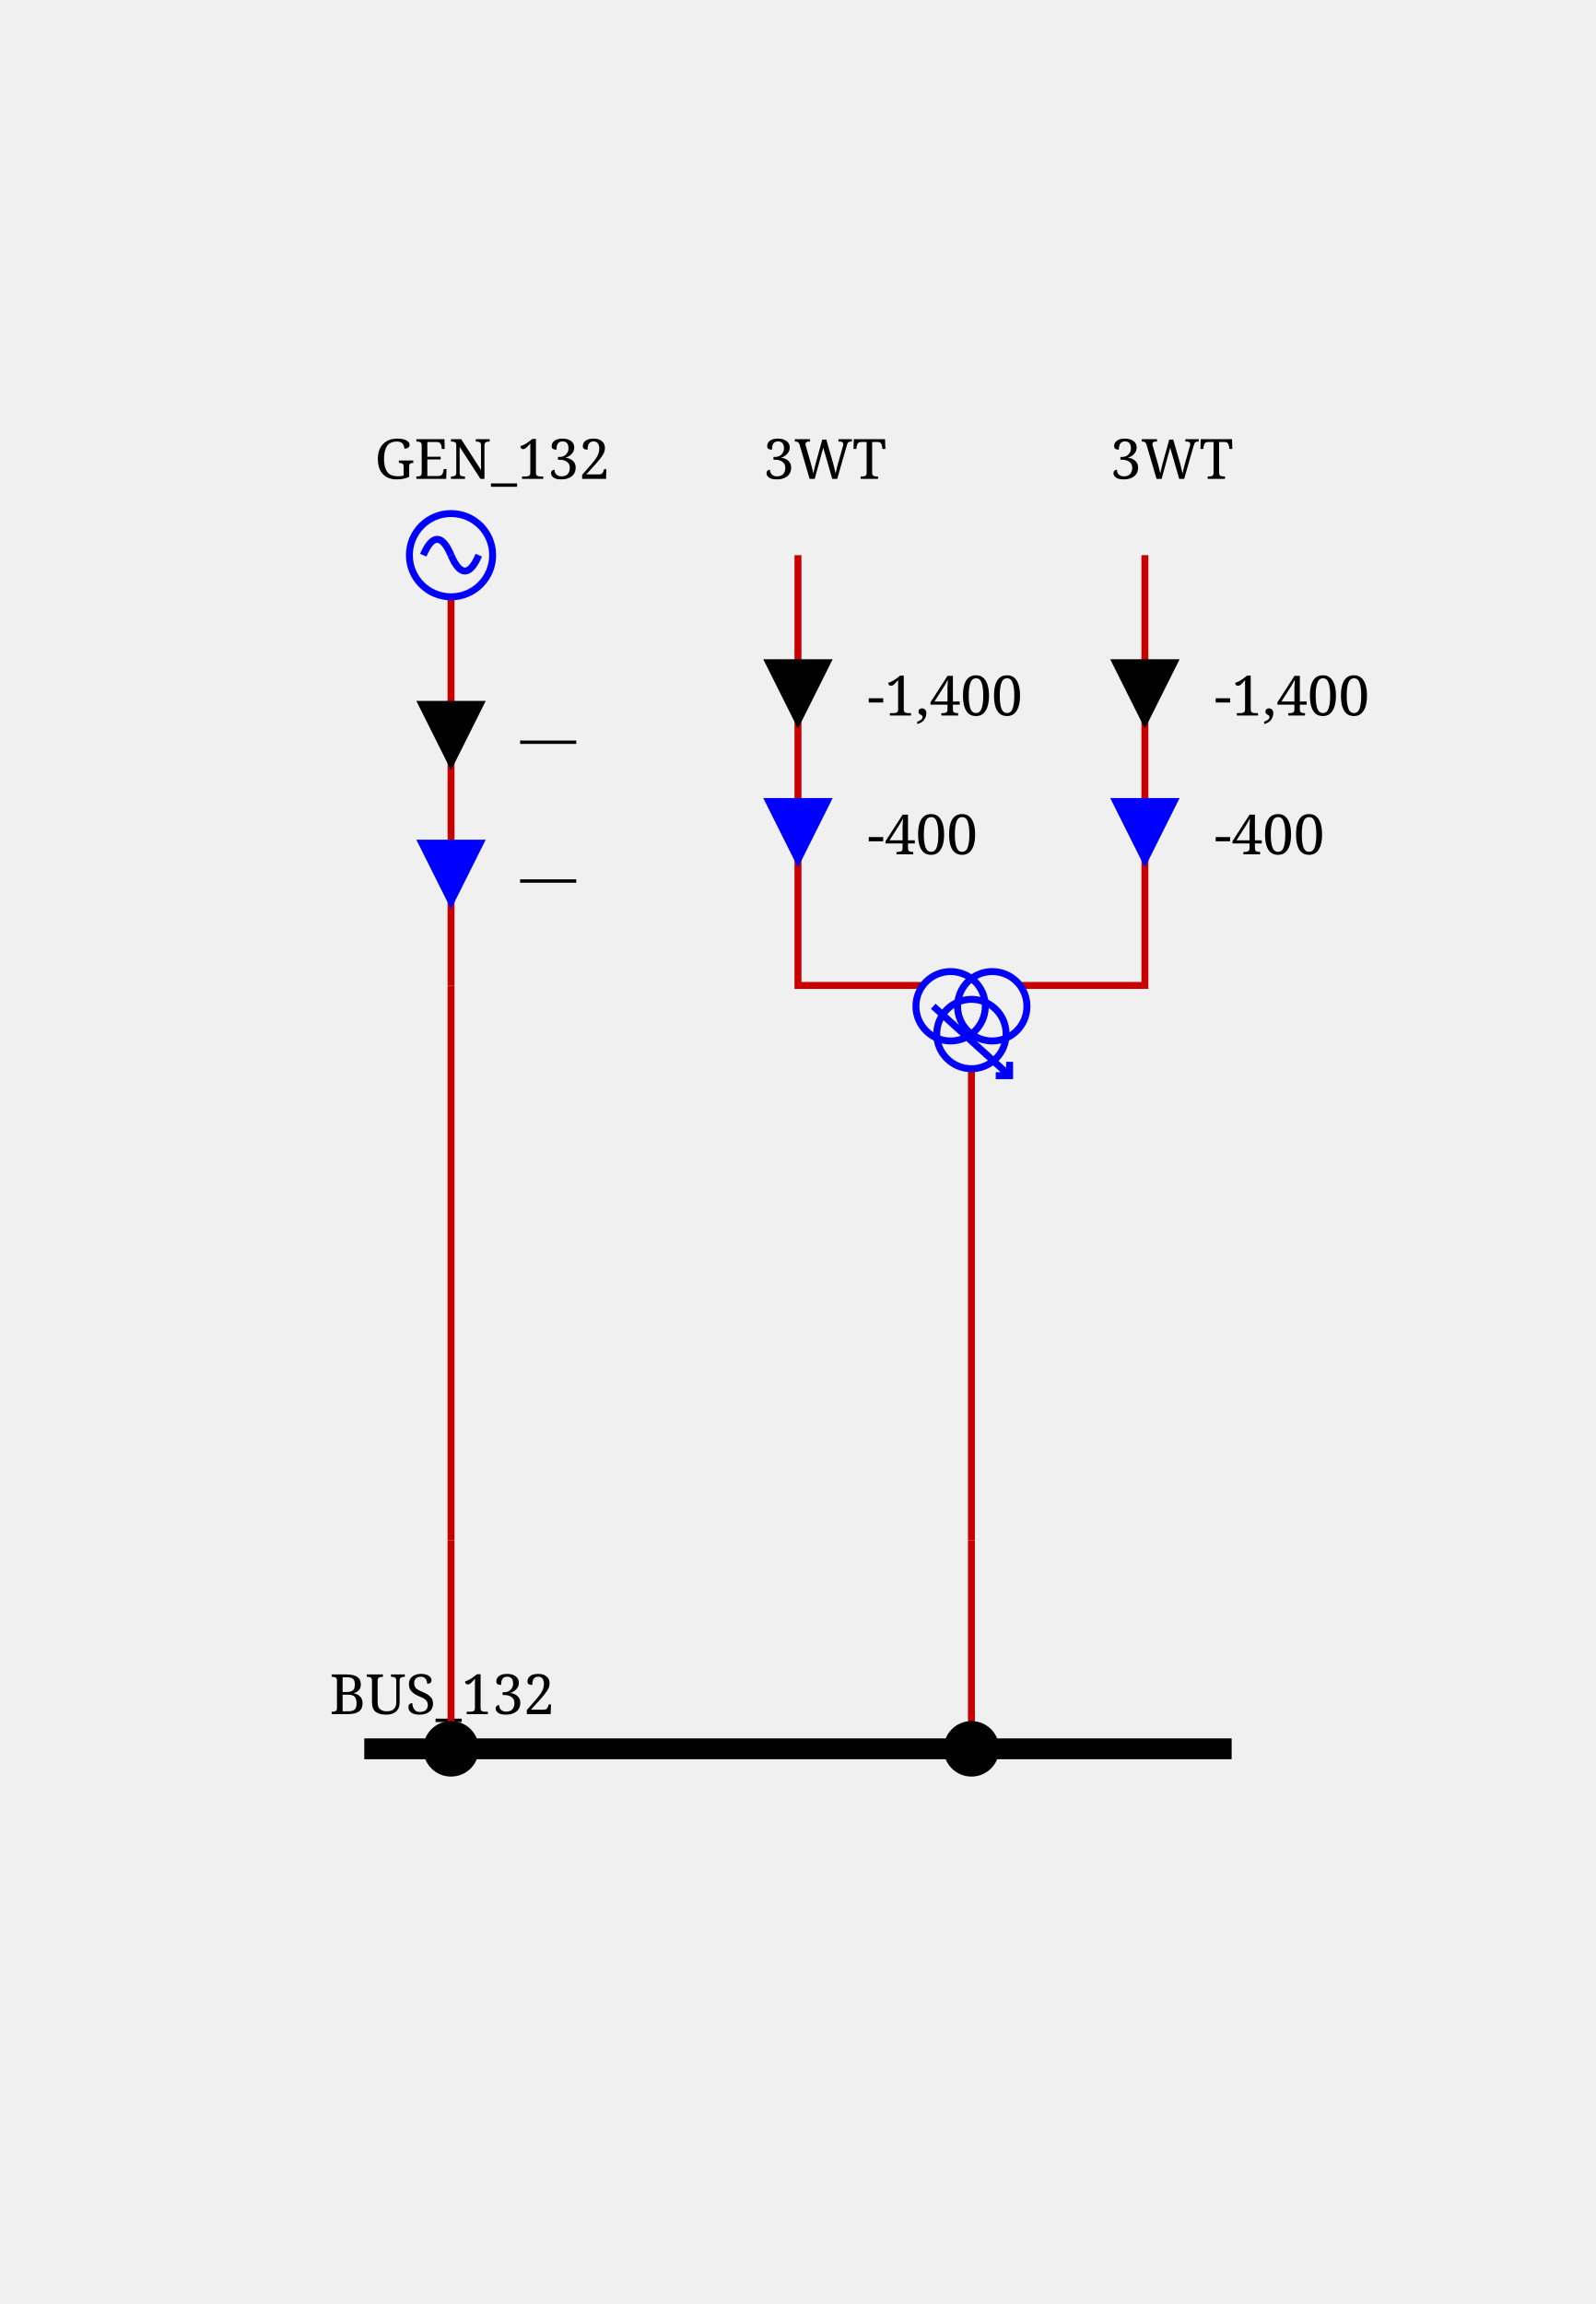
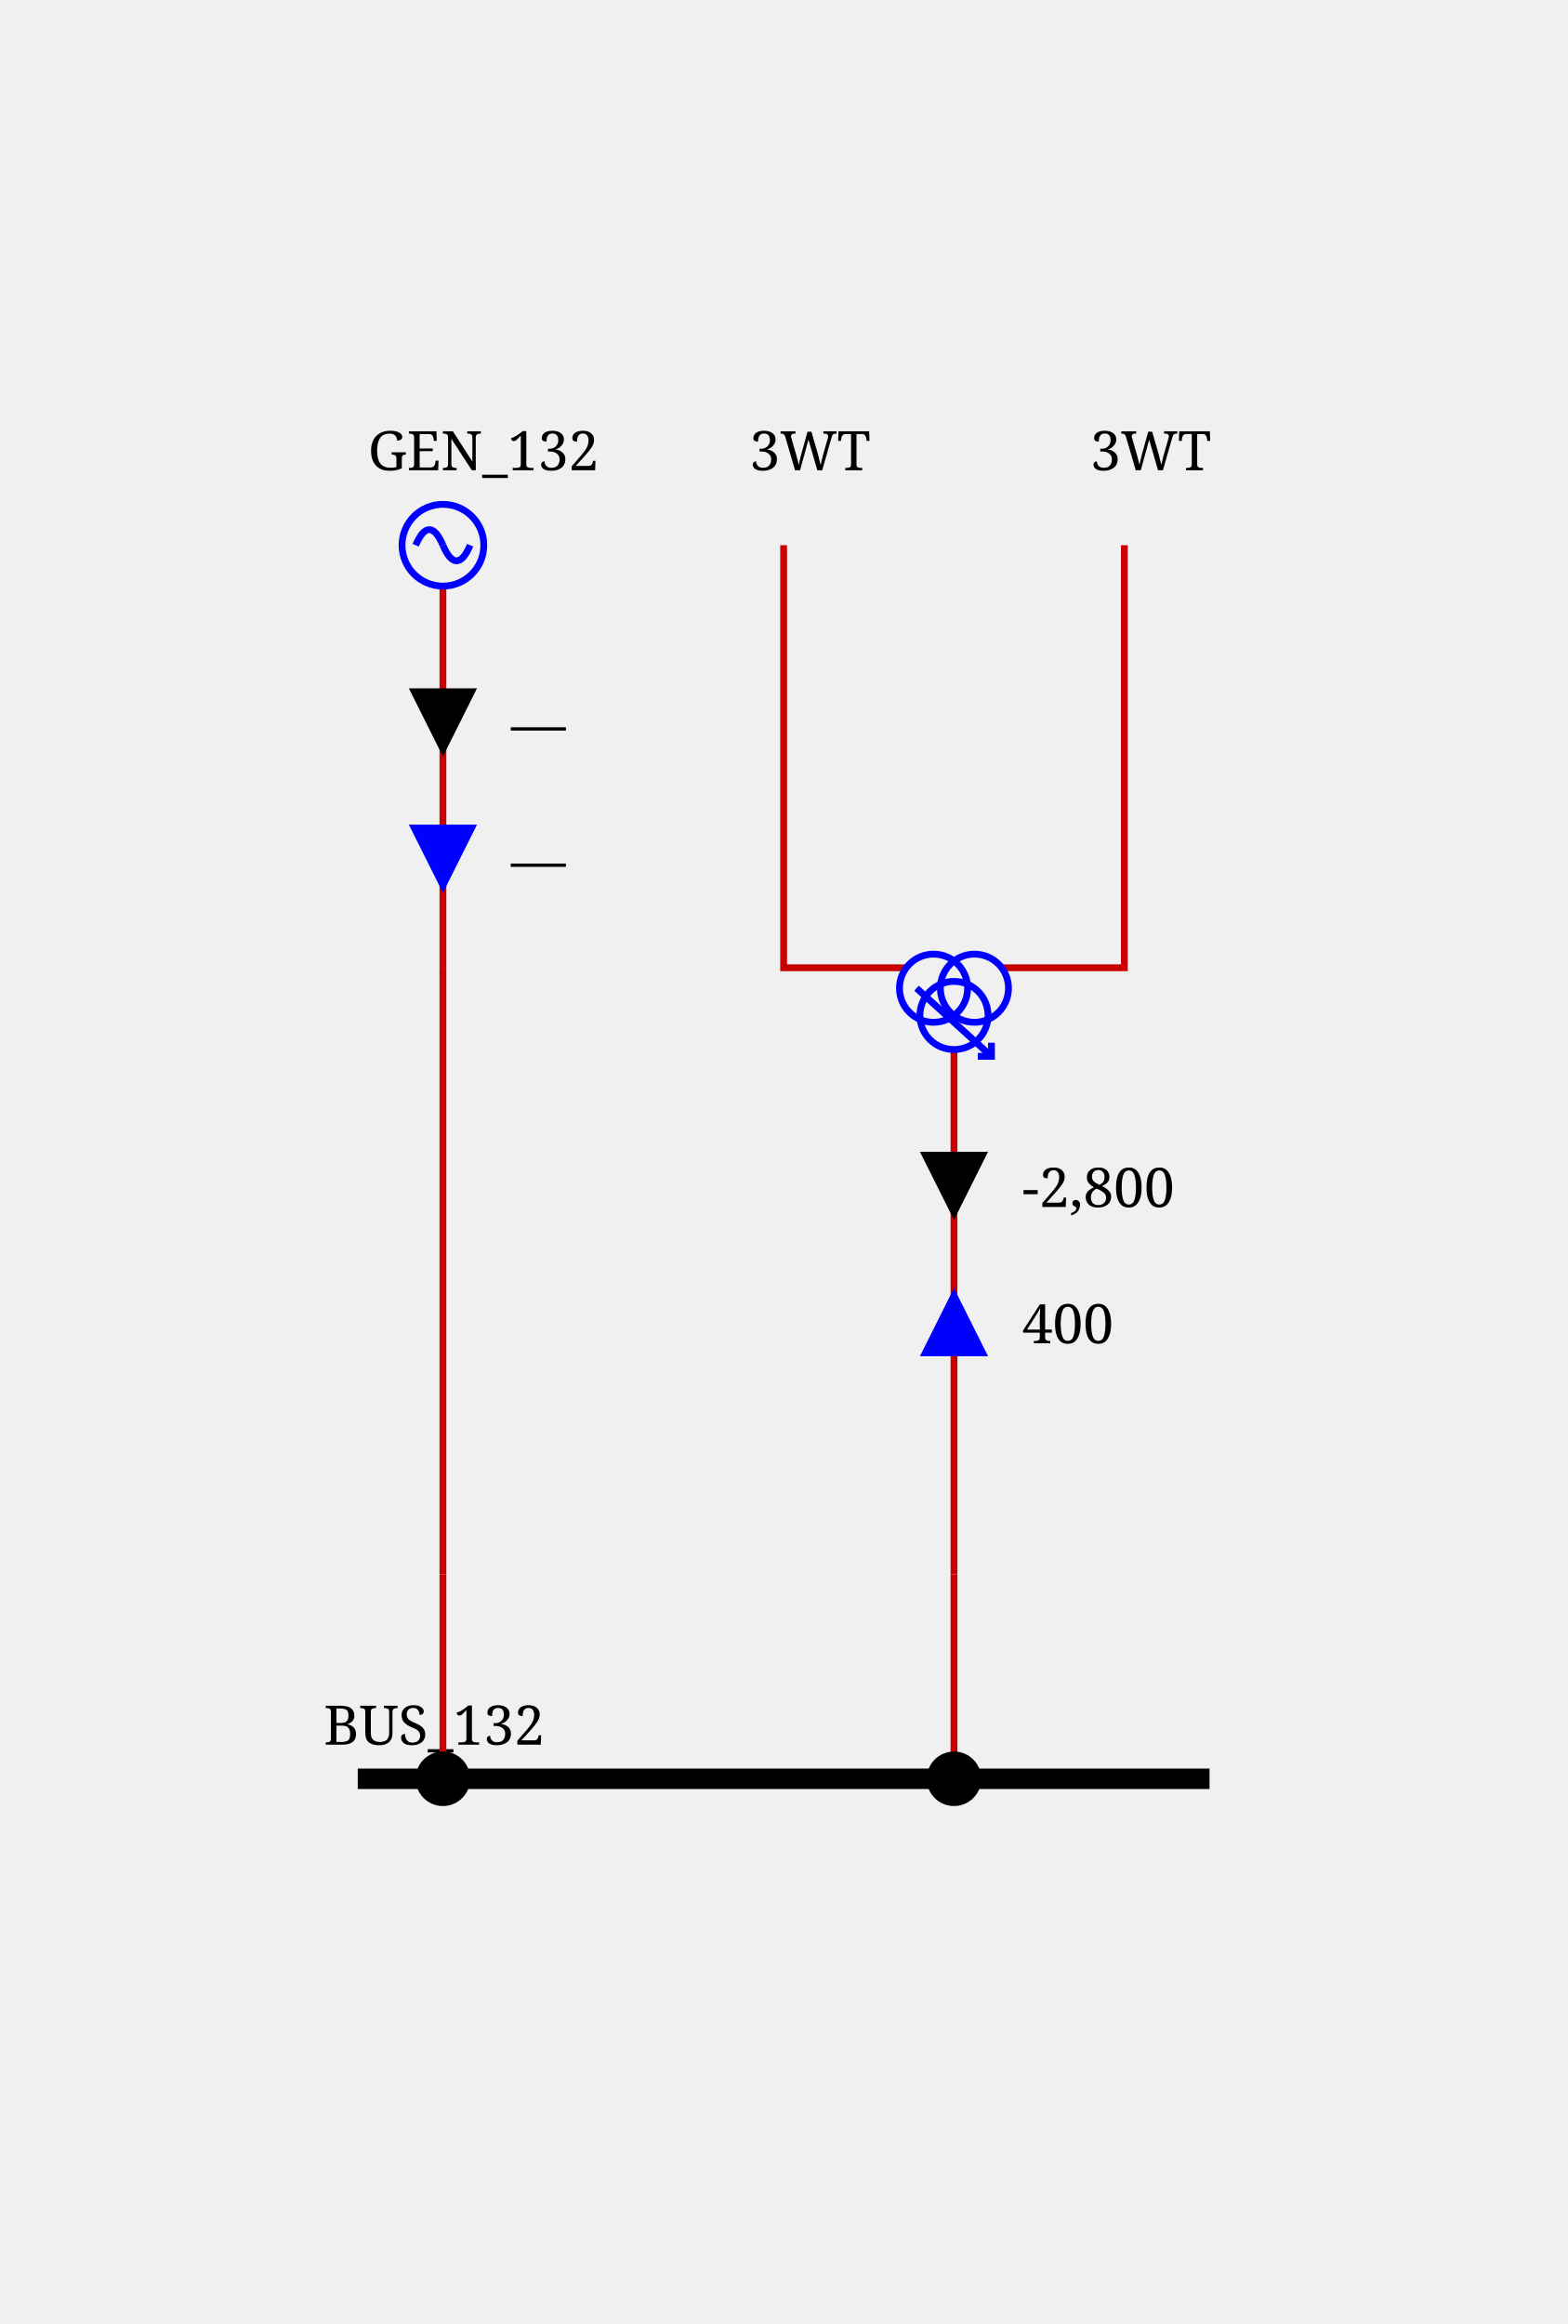
- <svg xmlns="http://www.w3.org/2000/svg" height="332.0" viewBox="0 0 230.0 332.0" width="230.0">
+ <svg xmlns="http://www.w3.org/2000/svg" height="341.0" viewBox="0 0 230.0 341.0" width="230.0">
  <style>/* ----------------------------------------------------------------------- */
/* File: tautologies.css ------------------------------------------------- */
.sld-out .sld-arrow-in {visibility: hidden}
.sld-in .sld-arrow-out {visibility: hidden}
.sld-closed .sld-sw-open {visibility: hidden}
.sld-open .sld-sw-closed {visibility: hidden}
.sld-hidden-node {visibility: hidden}
.sld-top-feeder .sld-label {dominant-baseline: auto}
.sld-bottom-feeder .sld-label {dominant-baseline: hanging}
.sld-active-power .sld-label {dominant-baseline: mathematical}
.sld-reactive-power .sld-label {dominant-baseline: mathematical}
.sld-current .sld-label {dominant-baseline: mathematical}
.sld-current-value .sld-label {dominant-baseline: mathematical}
.sld-permanent-limit-percentage .sld-label {dominant-baseline: mathematical}
/* ----------------------------------------------------------------------- */
/* File: topologicalBaseVoltages.css ------------------------------------- */
.sld-disconnected {--sld-vl-color: #808080}
.sld-vl300to500.sld-bus-0 {--sld-vl-color: #FF0000}
.sld-vl300to500.sld-bus-1 {--sld-vl-color: #7F6C00}
.sld-vl300to500.sld-bus-2 {--sld-vl-color: #F6B2FF}
.sld-vl300to500.sld-bus-3 {--sld-vl-color: #996700}
.sld-vl300to500.sld-bus-4 {--sld-vl-color: #FF85EB}
.sld-vl300to500.sld-bus-5 {--sld-vl-color: #B25B00}
.sld-vl300to500.sld-bus-6 {--sld-vl-color: #FF59B5}
.sld-vl300to500.sld-bus-7 {--sld-vl-color: #CC4400}
.sld-vl300to500.sld-bus-8 {--sld-vl-color: #FF2C67}
.sld-vl300to500.sld-bus-9 {--sld-vl-color: #E52600}
.sld-vl180to300.sld-bus-0 {--sld-vl-color: #218B21}
.sld-vl180to300.sld-bus-1 {--sld-vl-color: #0D4940}
.sld-vl180to300.sld-bus-2 {--sld-vl-color: #DFDAB9}
.sld-vl180to300.sld-bus-3 {--sld-vl-color: #105640}
.sld-vl180to300.sld-bus-4 {--sld-vl-color: #C2CB92}
.sld-vl180to300.sld-bus-5 {--sld-vl-color: #14643C}
.sld-vl180to300.sld-bus-6 {--sld-vl-color: #95B66B}
.sld-vl180to300.sld-bus-7 {--sld-vl-color: #187036}
.sld-vl180to300.sld-bus-8 {--sld-vl-color: #5FA046}
.sld-vl180to300.sld-bus-9 {--sld-vl-color: #1C7E2D}
.sld-vl120to180.sld-bus-0 {--sld-vl-color: #00AFAE}
.sld-vl120to180.sld-bus-1 {--sld-vl-color: #000D58}
.sld-vl120to180.sld-bus-2 {--sld-vl-color: #B8E7B2}
.sld-vl120to180.sld-bus-3 {--sld-vl-color: #002169}
.sld-vl120to180.sld-bus-4 {--sld-vl-color: #85D993}
.sld-vl120to180.sld-bus-5 {--sld-vl-color: #003C7B}
.sld-vl120to180.sld-bus-6 {--sld-vl-color: #59CB8B}
.sld-vl120to180.sld-bus-7 {--sld-vl-color: #005C8C}
.sld-vl120to180.sld-bus-8 {--sld-vl-color: #2CBD94}
.sld-vl120to180.sld-bus-9 {--sld-vl-color: #00839E}
.sld-vl70to120.sld-bus-0 {--sld-vl-color: #CC5500}
.sld-vl70to120.sld-bus-1 {--sld-vl-color: #4A6600}
.sld-vl70to120.sld-bus-2 {--sld-vl-color: #EFB2DD}
.sld-vl70to120.sld-bus-3 {--sld-vl-color: #6E7A00}
.sld-vl70to120.sld-bus-4 {--sld-vl-color: #E685AE}
.sld-vl70to120.sld-bus-5 {--sld-vl-color: #8E8400}
.sld-vl70to120.sld-bus-6 {--sld-vl-color: #DD596B}
.sld-vl70to120.sld-bus-7 {--sld-vl-color: #A37B00}
.sld-vl70to120.sld-bus-8 {--sld-vl-color: #D4432C}
.sld-vl70to120.sld-bus-9 {--sld-vl-color: #B76B00}
.sld-vl50to70.sld-bus-0 {--sld-vl-color: #A020EF}
.sld-vl50to70.sld-bus-1 {--sld-vl-color: #7F0848}
.sld-vl50to70.sld-bus-2 {--sld-vl-color: #B7DBFE}
.sld-vl50to70.sld-bus-3 {--sld-vl-color: #960C6D}
.sld-vl50to70.sld-bus-4 {--sld-vl-color: #8DA6FE}
.sld-vl50to70.sld-bus-5 {--sld-vl-color: #AD109A}
.sld-vl50to70.sld-bus-6 {--sld-vl-color: #6F66FB}
.sld-vl50to70.sld-bus-7 {--sld-vl-color: #BC14C4}
.sld-vl50to70.sld-bus-8 {--sld-vl-color: #7F42F6}
.sld-vl50to70.sld-bus-9 {--sld-vl-color: #B11AD9}
.sld-vl30to50.sld-bus-0 {--sld-vl-color: #FF8290}
.sld-vl30to50.sld-bus-1 {--sld-vl-color: #7F6F41}
.sld-vl30to50.sld-bus-2 {--sld-vl-color: #F6D9FF}
.sld-vl30to50.sld-bus-3 {--sld-vl-color: #99784E}
.sld-vl30to50.sld-bus-4 {--sld-vl-color: #FFC3FB}
.sld-vl30to50.sld-bus-5 {--sld-vl-color: #B27D5B}
.sld-vl30to50.sld-bus-6 {--sld-vl-color: #FFADE3}
.sld-vl30to50.sld-bus-7 {--sld-vl-color: #CC7E68}
.sld-vl30to50.sld-bus-8 {--sld-vl-color: #FF97BF}
.sld-vl30to50.sld-bus-9 {--sld-vl-color: #E57B75}
.sld-vl0to30.sld-bus-0 {--sld-vl-color: #AAAE27}
.sld-vl0to30.sld-bus-1 {--sld-vl-color: #195B0F}
.sld-vl0to30.sld-bus-2 {--sld-vl-color: #EABABE}
.sld-vl0to30.sld-bus-3 {--sld-vl-color: #2D6C13}
.sld-vl0to30.sld-bus-4 {--sld-vl-color: #DDA193}
.sld-vl0to30.sld-bus-5 {--sld-vl-color: #477D17}
.sld-vl0to30.sld-bus-6 {--sld-vl-color: #CE9A6E}
.sld-vl0to30.sld-bus-7 {--sld-vl-color: #648D1C}
.sld-vl0to30.sld-bus-8 {--sld-vl-color: #BEA04A}
.sld-vl0to30.sld-bus-9 {--sld-vl-color: #869D22}
/* ----------------------------------------------------------------------- */
/* File : highlightLineStates.css ---------------------------------------- */
.sld-wire.sld-feeder-disconnected {stroke: black}
.sld-wire.sld-feeder-connected-disconnected {stroke-dasharray: 3,3}
.sld-wire.sld-feeder-disconnected-connected {stroke: black; stroke-dasharray: 3,3}
.sld-busbar-section.sld-bus-disconnected {stroke-dasharray: 3,3}
/* ----------------------------------------------------------------------- */
/* File : components.css ------------------------------------------------- */
/* Stroke black */
.sld-disconnector {stroke-width: 3; stroke: black; fill: none}
/* Stroke blue */
.sld-breaker {stroke-width: 2; stroke: blue; fill:white}
.sld-load-break-switch {stroke: blue; fill: white}
/* Stroke --sld-vl-color with fallback black */
.sld-bus-connection {fill: var(--sld-vl-color, black)}
.sld-cell-shape-flat .sld-bus-connection {visibility: hidden}
.sld-busbar-section {stroke: var(--sld-vl-color, black); stroke-width: 3; fill: none}
/* Stroke --sld-vl-color with fallback red */
.sld-wire {stroke: var(--sld-vl-color, #c80000); fill: none}
.sld-wire.sld-dangling-line {stroke-width: 2px}
.sld-wire.sld-tie-line {stroke-width: 2px}
/* Stroke --sld-vl-color with fallback blue */
.sld-load {stroke: var(--sld-vl-color, blue); fill: none}
.sld-battery {stroke: var(--sld-vl-color, blue); fill: none}
.sld-generator {stroke: var(--sld-vl-color, blue); fill: none}
.sld-two-wt {stroke: var(--sld-vl-color, blue); fill: none}
.sld-three-wt {stroke: var(--sld-vl-color, blue); fill: none}
.sld-winding {stroke: var(--sld-vl-color, blue); fill: none}
.sld-capacitor {stroke: var(--sld-vl-color, blue); fill: none}
.sld-inductor {stroke: var(--sld-vl-color, blue); fill: none}
.sld-pst {stroke: var(--sld-vl-color, blue); fill: none}
.sld-pst-arrow {stroke: black; fill: none}
.sld-svc {stroke: var(--sld-vl-color, blue); fill: none}
.sld-vsc {stroke: var(--sld-vl-color, blue); font-size: 7.43px; fill: none}
.sld-lcc {stroke: var(--sld-vl-color, blue); font-size: 7.43px; fill: none}
.sld-ground {stroke: var(--sld-vl-color, blue); fill: none}
/* Stroke none &amp; fill: --sld-vl-color */
.sld-node-infos {stroke: none; fill: var(--sld-vl-color, black)}
/* Stroke none &amp; fill: black */
.sld-node {stroke: none; fill: black}
.sld-flash {stroke: none; fill: black}
.sld-lock {stroke: none; fill: black}
.sld-unknown {stroke: none; fill: black}
/* Fonts */
.sld-label {stroke: none; fill: black; font: 8px serif}
.sld-bus-legend-info {font: 10px serif}
.sld-graph-label {font: 12px serif}
/* Specific */
.sld-grid {stroke: #003700; stroke-dasharray: 1,10}
.sld-feeder-info.sld-active-power {fill:black}
.sld-feeder-info.sld-reactive-power {fill:blue}
.sld-feeder-info.sld-current {fill:purple}
.sld-frame {fill: var(--sld-background-color, transparent)}
/* Stroke maroon for fictitious switch */
.sld-breaker.sld-fictitious {stroke: maroon}
.sld-disconnector.sld-fictitious {stroke: maroon}
.sld-load-break-switch.sld-fictitious {stroke: maroon}
.sld-busbar-section.sld-fictitious {stroke: var(--sld-vl-color, #c80000); stroke-width: 1}
/* ground disconnector specific */
.sld-ground-disconnection-attach {stroke: var(--sld-vl-color, #c80000); fill: none}
.sld-open .sld-ground-disconnection-ground {stroke: black; fill: none}
.sld-closed .sld-ground-disconnection-ground {stroke: var(--sld-vl-color, #c80000); fill: none}
.sld-ground-disconnection .sld-sw-open {stroke: black; fill: none}
.sld-ground-disconnection .sld-sw-closed {stroke: black; fill: none}
</style>
  <rect class="sld-frame" height="100%" width="100%" />
  <g>
    <g class="sld-voltage-level" id="idVL_95_132">
-       <g class="sld-busbar-section sld-vl120to180 sld-bus-0" id="idBUS_95_132" transform="translate(52.5,252.0)">
+       <g class="sld-busbar-section sld-vl120to180 sld-bus-0" id="idBUS_95_132" transform="translate(52.5,261.0)">
        <line x1="0" x2="125.0" y1="0" y2="0" />
        <text class="sld-label" id="idBUS_95_132_95_NW_95_LABEL" x="-5.0" y="-5.0">BUS_132</text>
      </g>
      <g class="sld-extern-cell sld-cell-direction-top" id="idEXTERN_32_0">
        <g class="sld-wire sld-vl120to180 sld-bus-0" id="_95_VL_95_132_95_BUSCO_95_BUS_95_132_95_GEN_95_132_95_INTERNAL_95_VL_95_132_95_BUSCO_95_BUS_95_132_95_GEN_95_132_45_GEN_95_132">
-           <polyline points="65.0,252.0,65.0,222.0" />
+           <polyline points="65.0,261.0,65.0,231.0" />
        </g>
        <g class="sld-wire sld-vl120to180 sld-bus-0" id="_95_VL_95_132_95_INTERNAL_95_VL_95_132_95_BUSCO_95_BUS_95_132_95_GEN_95_132_45_GEN_95_132_95_INTERNAL_95_VL_95_132_95_GEN_95_132">
-           <polyline points="65.0,222.0,65.0,142.0" />
+           <polyline points="65.0,231.0,65.0,142.0" />
        </g>
        <g class="sld-wire sld-vl120to180 sld-bus-0" id="_95_VL_95_132_95_INTERNAL_95_VL_95_132_95_GEN_95_132_95_GEN_95_132">
          <polyline points="65.0,142.0,65.0,86.0" />
        </g>
        <g class="sld-feeder-info sld-in sld-active-power" id="idGEN_95_132_95_ARROW_95_ACTIVE" transform="translate(60.0,101.0)">
          <polygon class="sld-arrow-out" points="5,0 10,10 0,10" />
          <polygon class="sld-arrow-in" points="0,0 10,0 5,10" />
          <text class="sld-label" x="15.0" y="5.0">—</text>
        </g>
        <g class="sld-feeder-info sld-in sld-reactive-power" id="idGEN_95_132_95_ARROW_95_REACTIVE" transform="translate(60.0,121.0)">
          <polygon class="sld-arrow-out" points="5,0 10,10 0,10" />
          <polygon class="sld-arrow-in" points="0,0 10,0 5,10" />
          <text class="sld-label" x="15.0" y="5.0">—</text>
        </g>
-         <g class="sld-bus-connection sld-fictitious sld-vl120to180 sld-bus-0" id="idBUSCO_95_BUS_95_132_95_GEN_95_132" transform="translate(61.0,248.0)">
-           <circle cx="4" cy="4" r="4" />
-         </g>
-         <g class="sld-node sld-hidden-node sld-fictitious sld-vl120to180 sld-bus-0" id="idINTERNAL_95_VL_95_132_95_BUSCO_95_BUS_95_132_95_GEN_95_132_45_GEN_95_132" transform="translate(61.0,218.0)">
+         <g class="sld-bus-connection sld-fictitious sld-vl120to180 sld-bus-0" id="idBUSCO_95_BUS_95_132_95_GEN_95_132" transform="translate(61.0,257.0)">
+           <circle cx="4" cy="4" r="4" />
+         </g>
+         <g class="sld-node sld-hidden-node sld-fictitious sld-vl120to180 sld-bus-0" id="idINTERNAL_95_VL_95_132_95_BUSCO_95_BUS_95_132_95_GEN_95_132_45_GEN_95_132" transform="translate(61.0,227.0)">
          <circle cx="4" cy="4" r="4" />
        </g>
        <g class="sld-node sld-hidden-node sld-fictitious sld-vl120to180 sld-bus-0" id="idINTERNAL_95_VL_95_132_95_GEN_95_132" transform="translate(61.0,138.0)">
          <circle cx="4" cy="4" r="4" />
        </g>
        <g class="sld-generator sld-top-feeder sld-vl120to180 sld-bus-0" id="idGEN_95_132" transform="translate(59.0,74.0)">
          <circle cx="6" cy="6" r="6" />
          <path d="M6,6 A 6 40 0 0 0 2,6" />
          <path d="M6,6 A 6 40 0 0 0 10,6" />
          <text class="sld-label" id="idGEN_95_132_95_N_95_LABEL" x="-5.0" y="-5.0">GEN_132</text>
        </g>
      </g>
      <g class="sld-extern-cell sld-cell-direction-top" id="idEXTERN_32_1">
        <g class="sld-wire sld-vl120to180 sld-bus-0" id="_95_VL_95_132_95_BUSCO_95_BUS_95_132_95_3WT_95_INTERNAL_95_VL_95_132_95_BUSCO_95_BUS_95_132_95_3WT_45_3WT">
-           <polyline points="140.0,252.0,140.0,222.0" />
+           <polyline points="140.0,261.0,140.0,231.0" />
        </g>
        <g class="sld-wire sld-vl120to180 sld-bus-0" id="_95_VL_95_132_95_INTERNAL_95_VL_95_132_95_BUSCO_95_BUS_95_132_95_3WT_45_3WT_95_3WT">
-           <polyline points="140.0,222.0,140.0,154.0" />
+           <polyline points="140.0,231.0,140.0,154.0" />
+         </g>
+         <g class="sld-feeder-info sld-in sld-active-power" id="id3WT_95_ARROW_95_ACTIVE" transform="translate(135.0,169.0)">
+           <polygon class="sld-arrow-out" points="5,0 10,10 0,10" />
+           <polygon class="sld-arrow-in" points="0,0 10,0 5,10" />
+           <text class="sld-label" x="15.0" y="5.0">-2,800</text>
+         </g>
+         <g class="sld-feeder-info sld-out sld-reactive-power" id="id3WT_95_ARROW_95_REACTIVE" transform="translate(135.0,189.0)">
+           <polygon class="sld-arrow-out" points="5,0 10,10 0,10" />
+           <polygon class="sld-arrow-in" points="0,0 10,0 5,10" />
+           <text class="sld-label" x="15.0" y="5.0">400</text>
        </g>
        <g class="sld-wire sld-vl30to50 sld-bus-0" id="_95_VL_95_132_95_3WT_95_TWO_95_3WT">
          <polyline points="115.0,80.0,115.0,142.0,133.0,142.0" />
        </g>
-         <g class="sld-feeder-info sld-in sld-active-power" id="id3WT_95_TWO_95_ARROW_95_ACTIVE" transform="translate(110.0,95.0)">
-           <polygon class="sld-arrow-out" points="5,0 10,10 0,10" />
-           <polygon class="sld-arrow-in" points="0,0 10,0 5,10" />
-           <text class="sld-label" x="15.0" y="5.0">-1,400</text>
-         </g>
-         <g class="sld-feeder-info sld-in sld-reactive-power" id="id3WT_95_TWO_95_ARROW_95_REACTIVE" transform="translate(110.0,115.0)">
-           <polygon class="sld-arrow-out" points="5,0 10,10 0,10" />
-           <polygon class="sld-arrow-in" points="0,0 10,0 5,10" />
-           <text class="sld-label" x="15.0" y="5.0">-400</text>
-         </g>
        <g class="sld-wire sld-vl0to30 sld-bus-0" id="_95_VL_95_132_95_3WT_95_THREE_95_3WT">
          <polyline points="165.0,80.0,165.0,142.0,147.0,142.0" />
        </g>
-         <g class="sld-feeder-info sld-in sld-active-power" id="id3WT_95_THREE_95_ARROW_95_ACTIVE" transform="translate(160.0,95.0)">
-           <polygon class="sld-arrow-out" points="5,0 10,10 0,10" />
-           <polygon class="sld-arrow-in" points="0,0 10,0 5,10" />
-           <text class="sld-label" x="15.0" y="5.0">-1,400</text>
-         </g>
-         <g class="sld-feeder-info sld-in sld-reactive-power" id="id3WT_95_THREE_95_ARROW_95_REACTIVE" transform="translate(160.0,115.0)">
-           <polygon class="sld-arrow-out" points="5,0 10,10 0,10" />
-           <polygon class="sld-arrow-in" points="0,0 10,0 5,10" />
-           <text class="sld-label" x="15.0" y="5.0">-400</text>
-         </g>
-         <g class="sld-bus-connection sld-fictitious sld-vl120to180 sld-bus-0" id="idBUSCO_95_BUS_95_132_95_3WT" transform="translate(136.0,248.0)">
-           <circle cx="4" cy="4" r="4" />
-         </g>
-         <g class="sld-node sld-hidden-node sld-fictitious sld-vl120to180 sld-bus-0" id="idINTERNAL_95_VL_95_132_95_BUSCO_95_BUS_95_132_95_3WT_45_3WT" transform="translate(136.0,218.0)">
+         <g class="sld-bus-connection sld-fictitious sld-vl120to180 sld-bus-0" id="idBUSCO_95_BUS_95_132_95_3WT" transform="translate(136.0,257.0)">
+           <circle cx="4" cy="4" r="4" />
+         </g>
+         <g class="sld-node sld-hidden-node sld-fictitious sld-vl120to180 sld-bus-0" id="idINTERNAL_95_VL_95_132_95_BUSCO_95_BUS_95_132_95_3WT_45_3WT" transform="translate(136.0,227.0)">
          <circle cx="4" cy="4" r="4" />
        </g>
        <g class="sld-three-wt sld-fictitious" id="id3WT" transform="translate(132.0,130.0)">
          <circle class="sld-vl30to50 sld-bus-0 sld-winding" cx="5" cy="15" r="5" />
          <circle class="sld-vl0to30 sld-bus-0 sld-winding" cx="11" cy="15" r="5" />
          <circle class="sld-vl120to180 sld-bus-0 sld-winding" cx="8" cy="19" r="5" />
          <path class="sld-vl120to180 sld-bus-0 sld-winding" d="M2.5,15 13.5,25 M11.5,25 13.5,25 13.5,23" />
        </g>
        <g class="sld-top-feeder sld-vl120to180 sld-bus-0" id="id3WT_95_TWO" transform="translate(115.0,80.0)">
          <text class="sld-label" id="id3WT_95_TWO_95_N_95_LABEL" x="-5.0" y="-11.0">3WT</text>
        </g>
        <g class="sld-top-feeder sld-vl120to180 sld-bus-0" id="id3WT_95_THREE" transform="translate(165.0,80.0)">
          <text class="sld-label" id="id3WT_95_THREE_95_N_95_LABEL" x="-5.0" y="-11.0">3WT</text>
        </g>
      </g>
    </g>
  </g>
</svg>
